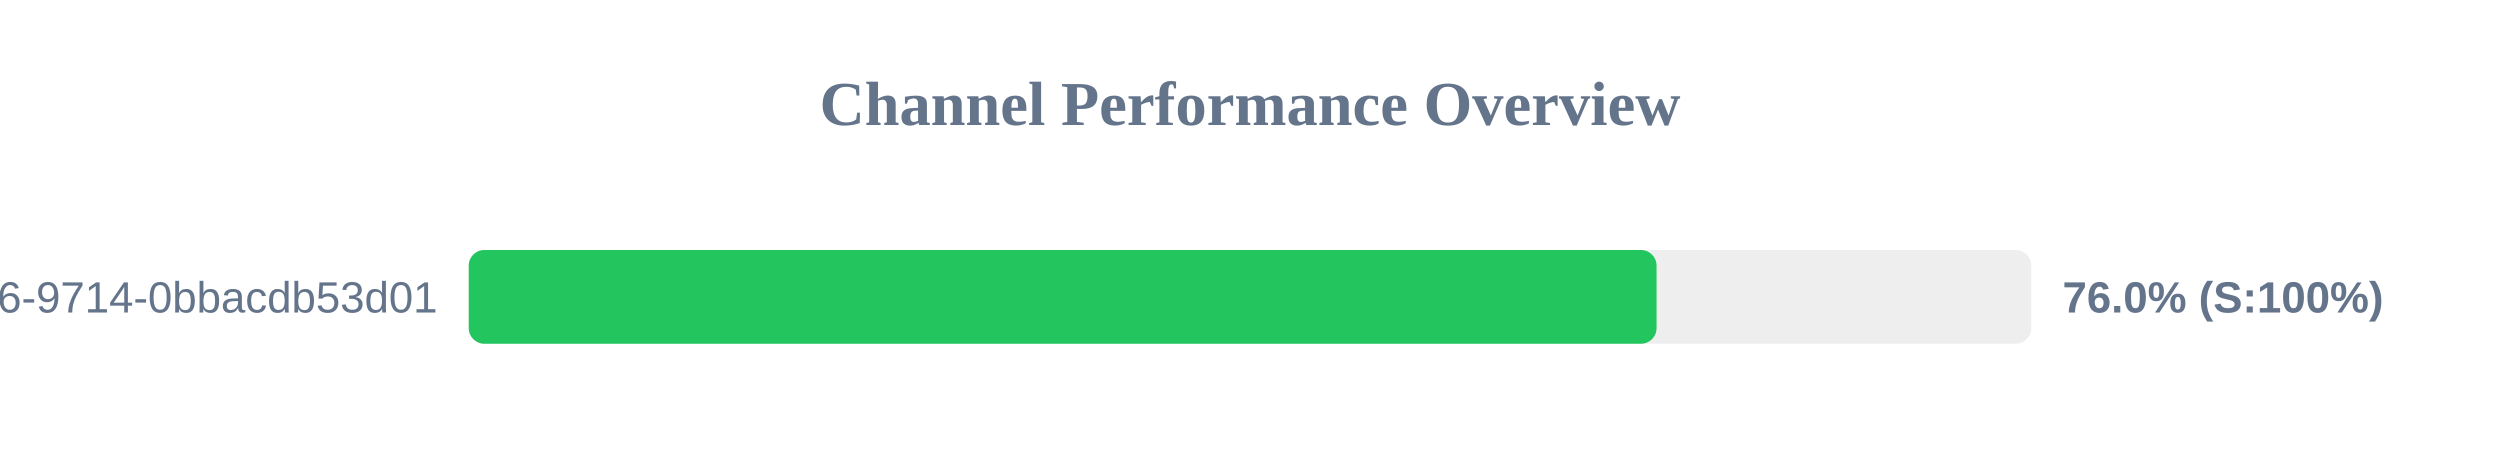
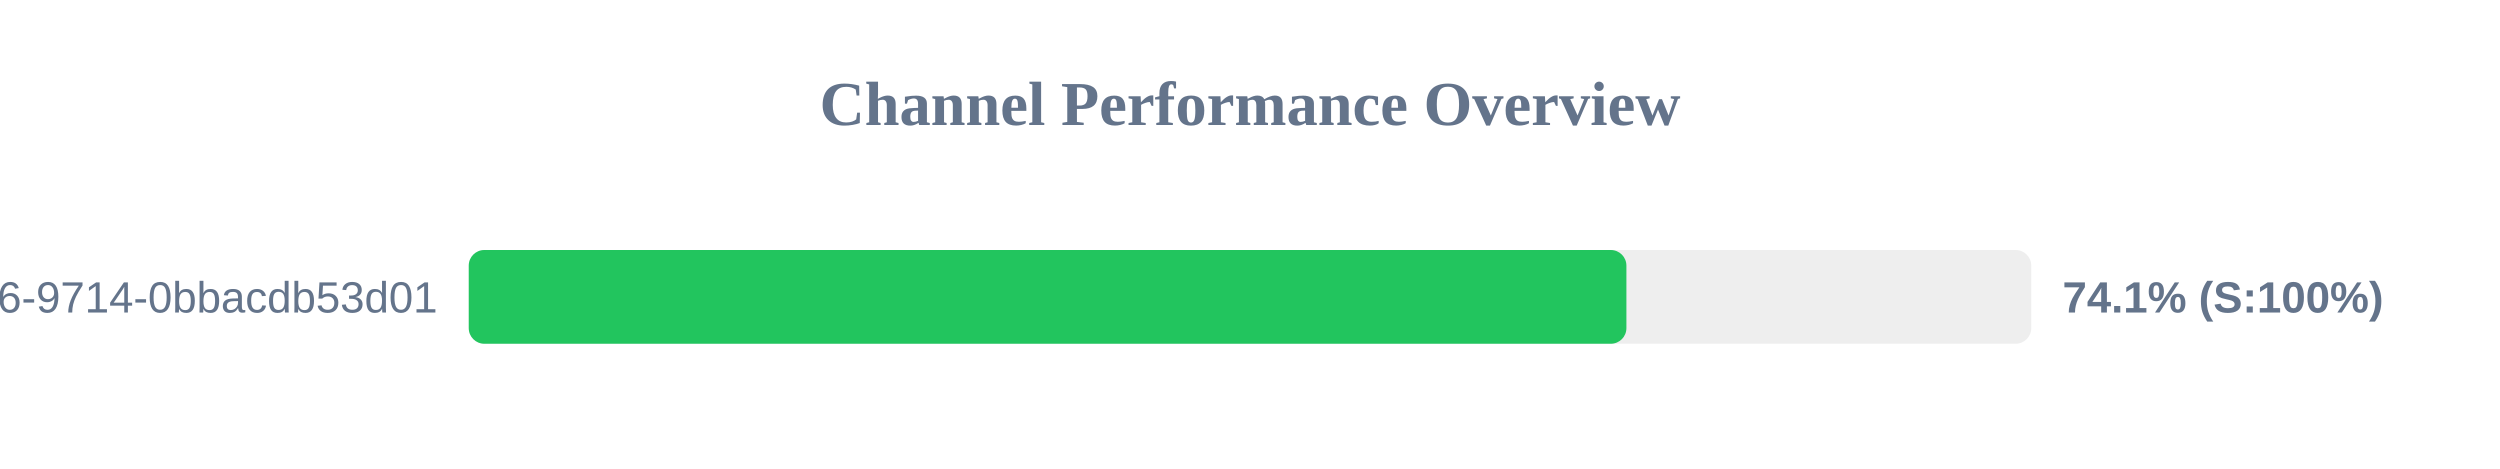
<svg xmlns="http://www.w3.org/2000/svg" width="800" height="150" version="1.1">
  <style>
        .row { font: 14px Arial; fill: #64748b; }
        .score { font: bold 14px Arial; fill: #64748b; }
    </style>
  <text x="400" y="40" text-anchor="middle" font-size="20px" font-weight="bold" fill="#64748b">Channel Performance Overview</text>
  <rect x="150" y="80" width="500" height="30" fill="#eee" rx="5" />
-   <rect x="150" y="80" width="380.1" height="30" fill="#22c55e" rx="5" />
+   <rect x="150" y="80" width="370.45" height="30" fill="#22c55e" rx="5" />
  <text x="140" y="100" text-anchor="end" class="row">?uuid=23125f6e-ec56-4c26-9714-0bbacdb53d01</text>
-   <text x="660" y="100" text-anchor="start" class="score">76.0% (S:100%)</text>
+   <text x="660" y="100" text-anchor="start" class="score">74.1% (S:100%)</text>
</svg>
